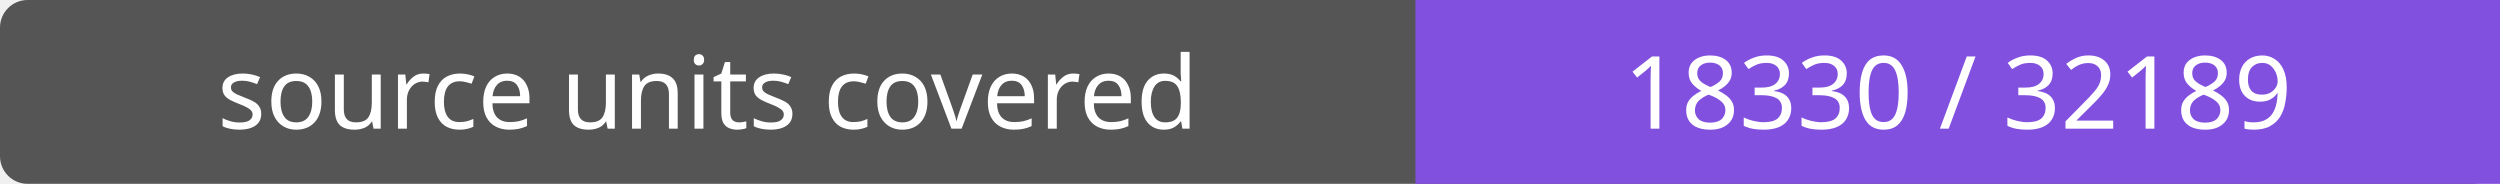
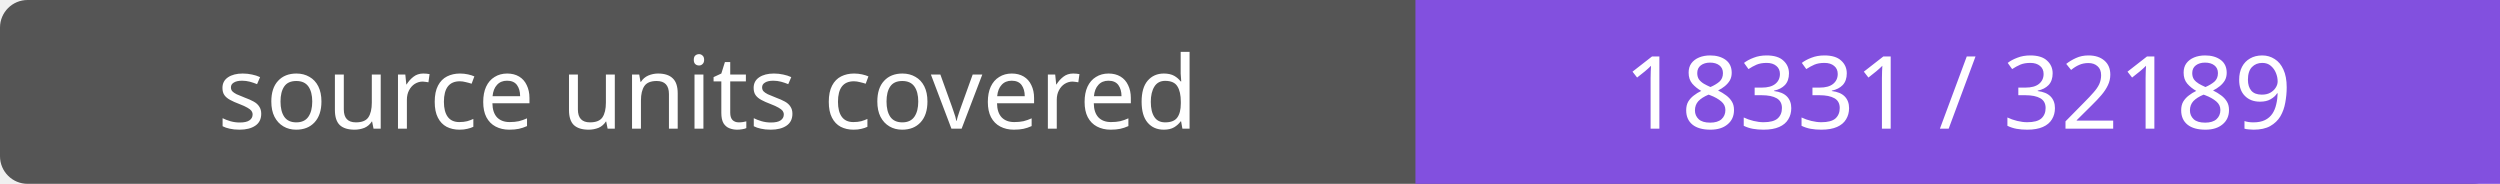
- <svg xmlns="http://www.w3.org/2000/svg" width="272" height="20" role="img" aria-label="source units covered: 18330 / 32189">
+ <svg xmlns="http://www.w3.org/2000/svg" width="272" height="20" role="img" aria-label="source units covered: 18331 / 32189">
  <rect width="272" height="20" rx="3" fill="#555" />
  <path fill="#8250df" d="M154 0h118v20H154z" />
  <g fill="#fff" text-anchor="middle" font-family="Verdana,sans-serif" font-size="11">
    <text x="77.0" y="14">source units covered</text>
-     <text x="213.0" y="14">18330 / 32189</text>
+     <text x="213.0" y="14">18331 / 32189</text>
  </g>
</svg>
